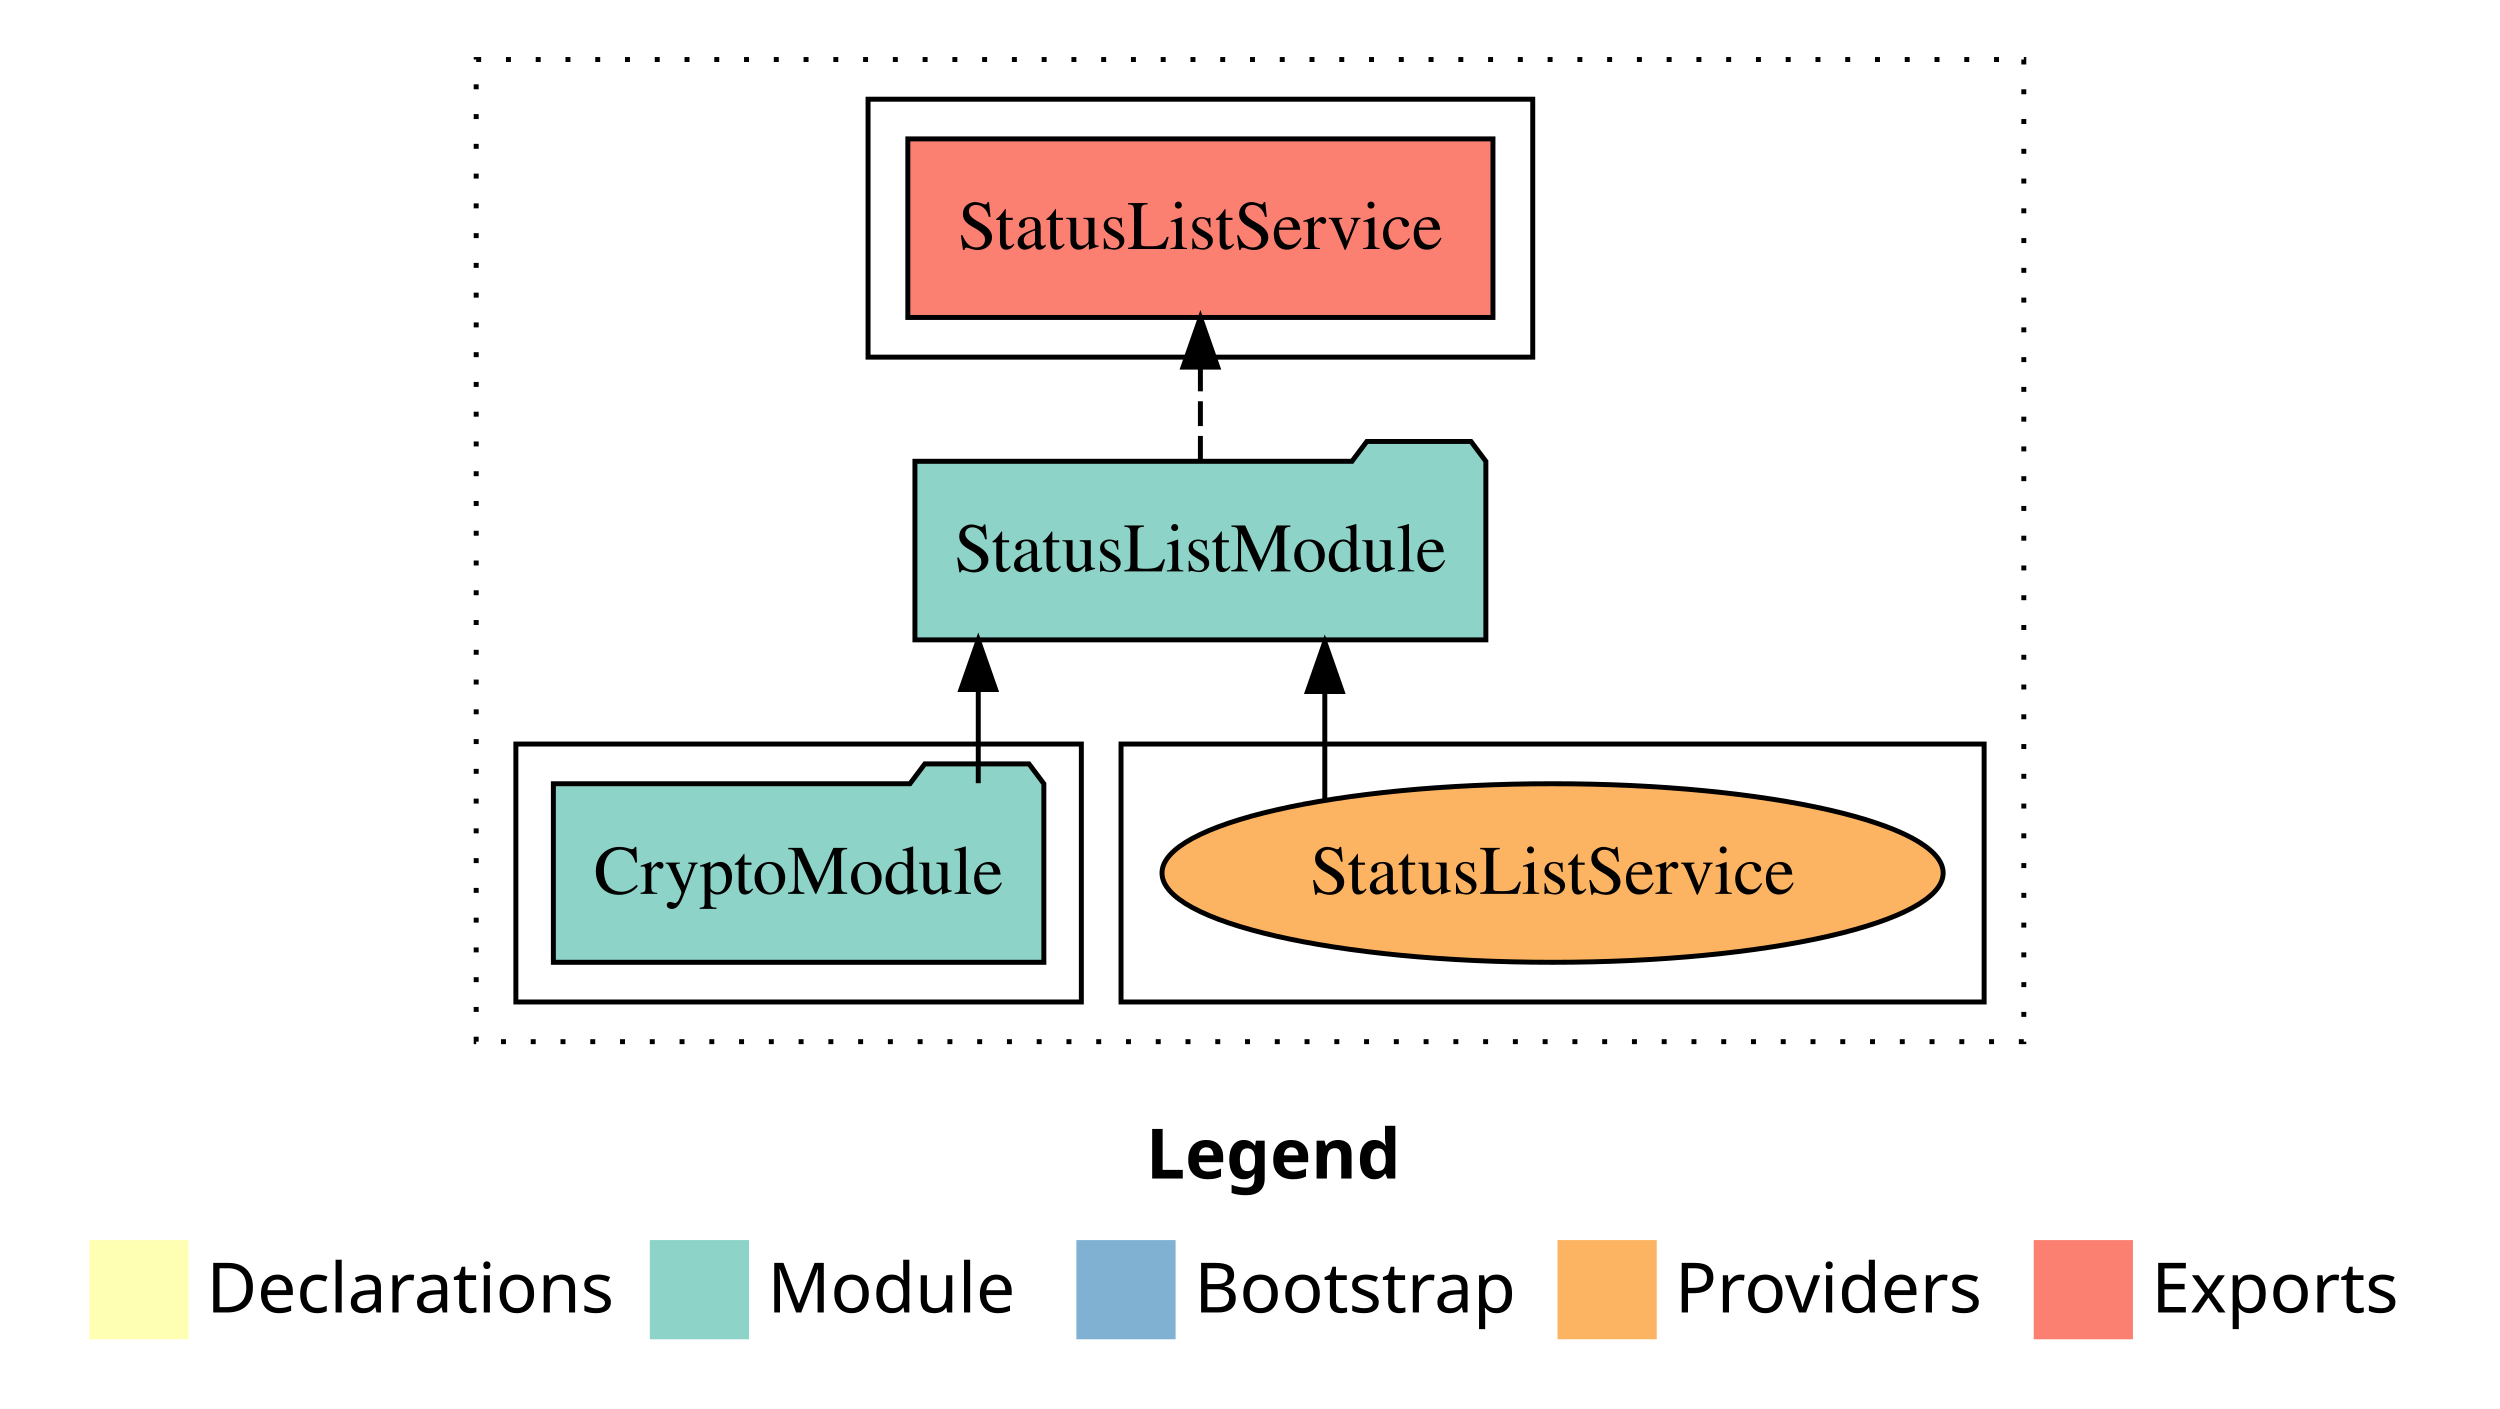
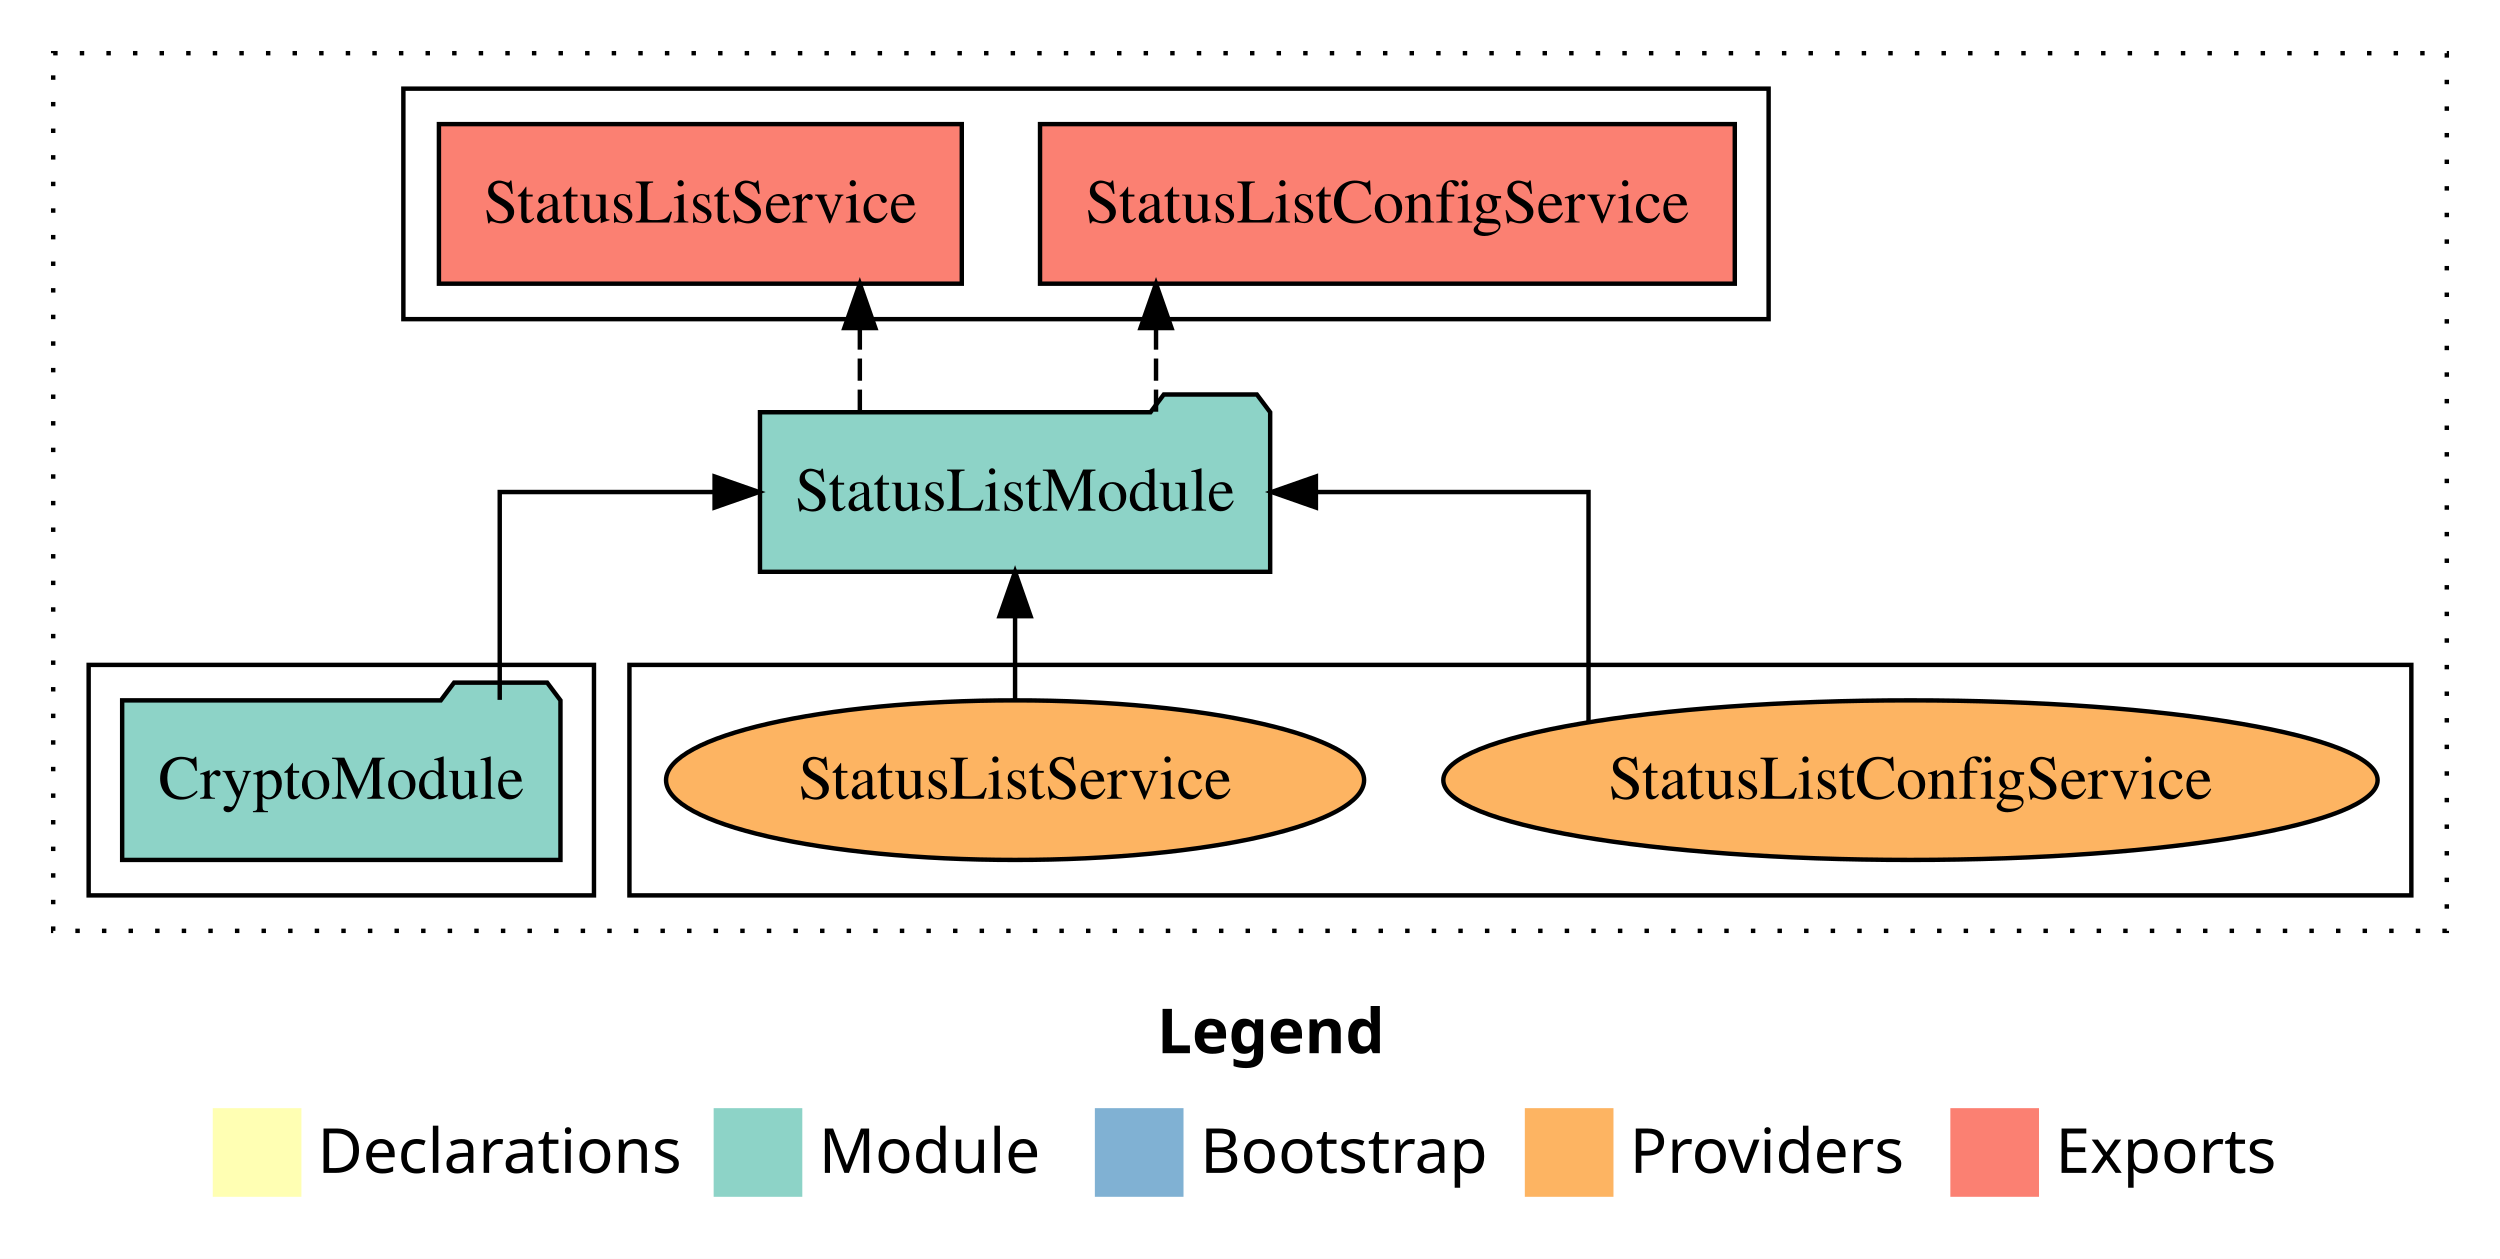
- <svg xmlns="http://www.w3.org/2000/svg" width="504pt" height="284pt" viewBox="0.00 0.00 504.00 284.00">
+ <svg xmlns="http://www.w3.org/2000/svg" width="564pt" height="284pt" viewBox="0.00 0.00 564.00 284.00">
  <g id="graph0" class="graph" transform="scale(1 1) rotate(0) translate(4 280)">
-     <polygon fill="white" stroke="transparent" points="-4,4 -4,-280 500,-280 500,4 -4,4" />
-     <text text-anchor="start" x="227.01" y="-42.4" font-family="Times-12" font-weight="bold" font-size="14.00">Legend</text>
-     <polygon fill="#ffffb3" stroke="transparent" points="14,-10 14,-30 34,-30 34,-10 14,-10" />
-     <text text-anchor="start" x="37.63" y="-15.4" font-family="Times-12" font-size="14.00">  Declarations</text>
-     <polygon fill="#8dd3c7" stroke="transparent" points="127,-10 127,-30 147,-30 147,-10 127,-10" />
-     <text text-anchor="start" x="150.73" y="-15.4" font-family="Times-12" font-size="14.00">  Module</text>
-     <polygon fill="#80b1d3" stroke="transparent" points="213,-10 213,-30 233,-30 233,-10 213,-10" />
-     <text text-anchor="start" x="236.78" y="-15.4" font-family="Times-12" font-size="14.00">  Bootstrap</text>
-     <polygon fill="#fdb462" stroke="transparent" points="310,-10 310,-30 330,-30 330,-10 310,-10" />
-     <text text-anchor="start" x="333.67" y="-15.4" font-family="Times-12" font-size="14.00">  Providers</text>
-     <polygon fill="#fb8072" stroke="transparent" points="406,-10 406,-30 426,-30 426,-10 406,-10" />
-     <text text-anchor="start" x="429.73" y="-15.4" font-family="Times-12" font-size="14.00">  Exports</text>
+     <polygon fill="white" stroke="transparent" points="-4,4 -4,-280 560,-280 560,4 -4,4" />
+     <text text-anchor="start" x="257.01" y="-42.4" font-family="Times-12" font-weight="bold" font-size="14.00">Legend</text>
+     <polygon fill="#ffffb3" stroke="transparent" points="44,-10 44,-30 64,-30 64,-10 44,-10" />
+     <text text-anchor="start" x="67.63" y="-15.4" font-family="Times-12" font-size="14.00">  Declarations</text>
+     <polygon fill="#8dd3c7" stroke="transparent" points="157,-10 157,-30 177,-30 177,-10 157,-10" />
+     <text text-anchor="start" x="180.73" y="-15.4" font-family="Times-12" font-size="14.00">  Module</text>
+     <polygon fill="#80b1d3" stroke="transparent" points="243,-10 243,-30 263,-30 263,-10 243,-10" />
+     <text text-anchor="start" x="266.78" y="-15.4" font-family="Times-12" font-size="14.00">  Bootstrap</text>
+     <polygon fill="#fdb462" stroke="transparent" points="340,-10 340,-30 360,-30 360,-10 340,-10" />
+     <text text-anchor="start" x="363.67" y="-15.4" font-family="Times-12" font-size="14.00">  Providers</text>
+     <polygon fill="#fb8072" stroke="transparent" points="436,-10 436,-30 456,-30 456,-10 436,-10" />
+     <text text-anchor="start" x="459.73" y="-15.4" font-family="Times-12" font-size="14.00">  Exports</text>
    <g id="clust1" class="cluster">
-       <polygon fill="none" stroke="black" stroke-dasharray="1,5" points="92,-70 92,-268 404,-268 404,-70 92,-70" />
+       <polygon fill="none" stroke="black" stroke-dasharray="1,5" points="8,-70 8,-268 548,-268 548,-70 8,-70" />
    </g>
    <g id="clust4" class="cluster">
-       <polygon fill="none" stroke="black" points="171,-208 171,-260 305,-260 305,-208 171,-208" />
+       <polygon fill="none" stroke="black" points="87,-208 87,-260 395,-260 395,-208 87,-208" />
    </g>
    <g id="clust6" class="cluster">
-       <polygon fill="none" stroke="black" points="222,-78 222,-130 396,-130 396,-78 222,-78" />
+       <polygon fill="none" stroke="black" points="138,-78 138,-130 540,-130 540,-78 138,-78" />
    </g>
    <g id="clust3" class="cluster">
-       <polygon fill="none" stroke="black" points="100,-78 100,-130 214,-130 214,-78 100,-78" />
+       <polygon fill="none" stroke="black" points="16,-78 16,-130 130,-130 130,-78 16,-78" />
    </g>
    <g id="node1" class="node">
-       <polygon fill="#8dd3c7" stroke="black" points="206.44,-122 203.44,-126 182.44,-126 179.44,-122 107.56,-122 107.56,-86 206.44,-86 206.44,-122" />
-       <text text-anchor="middle" x="157" y="-99.8" font-family="Times,serif" font-size="14.00">CryptoModule</text>
+       <polygon fill="#8dd3c7" stroke="black" points="122.44,-122 119.44,-126 98.44,-126 95.44,-122 23.56,-122 23.56,-86 122.44,-86 122.44,-122" />
+       <text text-anchor="middle" x="73" y="-99.8" font-family="Times,serif" font-size="14.00">CryptoModule</text>
    </g>
    <g id="node2" class="node">
-       <polygon fill="#8dd3c7" stroke="black" points="295.55,-187 292.55,-191 271.55,-191 268.55,-187 180.45,-187 180.45,-151 295.55,-151 295.55,-187" />
-       <text text-anchor="middle" x="238" y="-164.8" font-family="Times,serif" font-size="14.00">StatusListModule</text>
+       <polygon fill="#8dd3c7" stroke="black" points="282.55,-187 279.55,-191 258.55,-191 255.55,-187 167.45,-187 167.45,-151 282.55,-151 282.55,-187" />
+       <text text-anchor="middle" x="225" y="-164.8" font-family="Times,serif" font-size="14.00">StatusListModule</text>
    </g>
    <g id="edge1" class="edge">
-       <path fill="none" stroke="black" d="M193.22,-122.11C193.22,-122.11 193.22,-140.99 193.22,-140.99" />
-       <polygon fill="black" stroke="black" points="189.72,-140.99 193.22,-150.99 196.72,-140.99 189.72,-140.99" />
+       <path fill="none" stroke="black" d="M108.74,-122.11C108.74,-141.34 108.74,-169 108.74,-169 108.74,-169 157.21,-169 157.21,-169" />
+       <polygon fill="black" stroke="black" points="157.21,-172.5 167.21,-169 157.21,-165.5 157.21,-172.5" />
    </g>
    <g id="node3" class="node">
-       <polygon fill="#fb8072" stroke="black" points="296.98,-252 179.02,-252 179.02,-216 296.98,-216 296.98,-252" />
-       <text text-anchor="middle" x="238" y="-229.8" font-family="Times,serif" font-size="14.00">StatusListService </text>
+       <polygon fill="#fb8072" stroke="black" points="387.37,-252 230.63,-252 230.63,-216 387.37,-216 387.37,-252" />
+       <text text-anchor="middle" x="309" y="-229.8" font-family="Times,serif" font-size="14.00">StatusListConfigService </text>
    </g>
    <g id="edge2" class="edge">
-       <path fill="none" stroke="black" stroke-dasharray="5,2" d="M238,-187.11C238,-187.11 238,-205.99 238,-205.99" />
-       <polygon fill="black" stroke="black" points="234.5,-205.99 238,-215.99 241.5,-205.99 234.5,-205.99" />
+       <path fill="none" stroke="black" stroke-dasharray="5,2" d="M256.8,-187.11C256.8,-187.11 256.8,-205.99 256.8,-205.99" />
+       <polygon fill="black" stroke="black" points="253.3,-205.99 256.8,-215.99 260.3,-205.99 253.3,-205.99" />
    </g>
    <g id="node4" class="node">
-       <ellipse fill="#fdb462" stroke="black" cx="309" cy="-104" rx="78.74" ry="18" />
-       <text text-anchor="middle" x="309" y="-99.8" font-family="Times,serif" font-size="14.00">StatusListService</text>
+       <polygon fill="#fb8072" stroke="black" points="212.98,-252 95.02,-252 95.02,-216 212.98,-216 212.98,-252" />
+       <text text-anchor="middle" x="154" y="-229.8" font-family="Times,serif" font-size="14.00">StatusListService </text>
    </g>
    <g id="edge3" class="edge">
-       <path fill="none" stroke="black" d="M263.08,-118.75C263.08,-118.75 263.08,-140.59 263.08,-140.59" />
-       <polygon fill="black" stroke="black" points="259.58,-140.59 263.08,-150.59 266.58,-140.59 259.58,-140.59" />
+       <path fill="none" stroke="black" stroke-dasharray="5,2" d="M189.98,-187.11C189.98,-187.11 189.98,-205.99 189.98,-205.99" />
+       <polygon fill="black" stroke="black" points="186.48,-205.99 189.98,-215.99 193.48,-205.99 186.48,-205.99" />
+     </g>
+     <g id="node5" class="node">
+       <ellipse fill="#fdb462" stroke="black" cx="427" cy="-104" rx="105.39" ry="18" />
+       <text text-anchor="middle" x="427" y="-99.8" font-family="Times,serif" font-size="14.00">StatusListConfigService</text>
+     </g>
+     <g id="edge4" class="edge">
+       <path fill="none" stroke="black" d="M354.37,-117.15C354.37,-136.15 354.37,-169 354.37,-169 354.37,-169 292.87,-169 292.87,-169" />
+       <polygon fill="black" stroke="black" points="292.87,-165.5 282.87,-169 292.87,-172.5 292.87,-165.5" />
+     </g>
+     <g id="node6" class="node">
+       <ellipse fill="#fdb462" stroke="black" cx="225" cy="-104" rx="78.74" ry="18" />
+       <text text-anchor="middle" x="225" y="-99.8" font-family="Times,serif" font-size="14.00">StatusListService</text>
+     </g>
+     <g id="edge5" class="edge">
+       <path fill="none" stroke="black" d="M225,-122.11C225,-122.11 225,-140.99 225,-140.99" />
+       <polygon fill="black" stroke="black" points="221.5,-140.99 225,-150.99 228.5,-140.99 221.5,-140.99" />
    </g>
  </g>
</svg>
